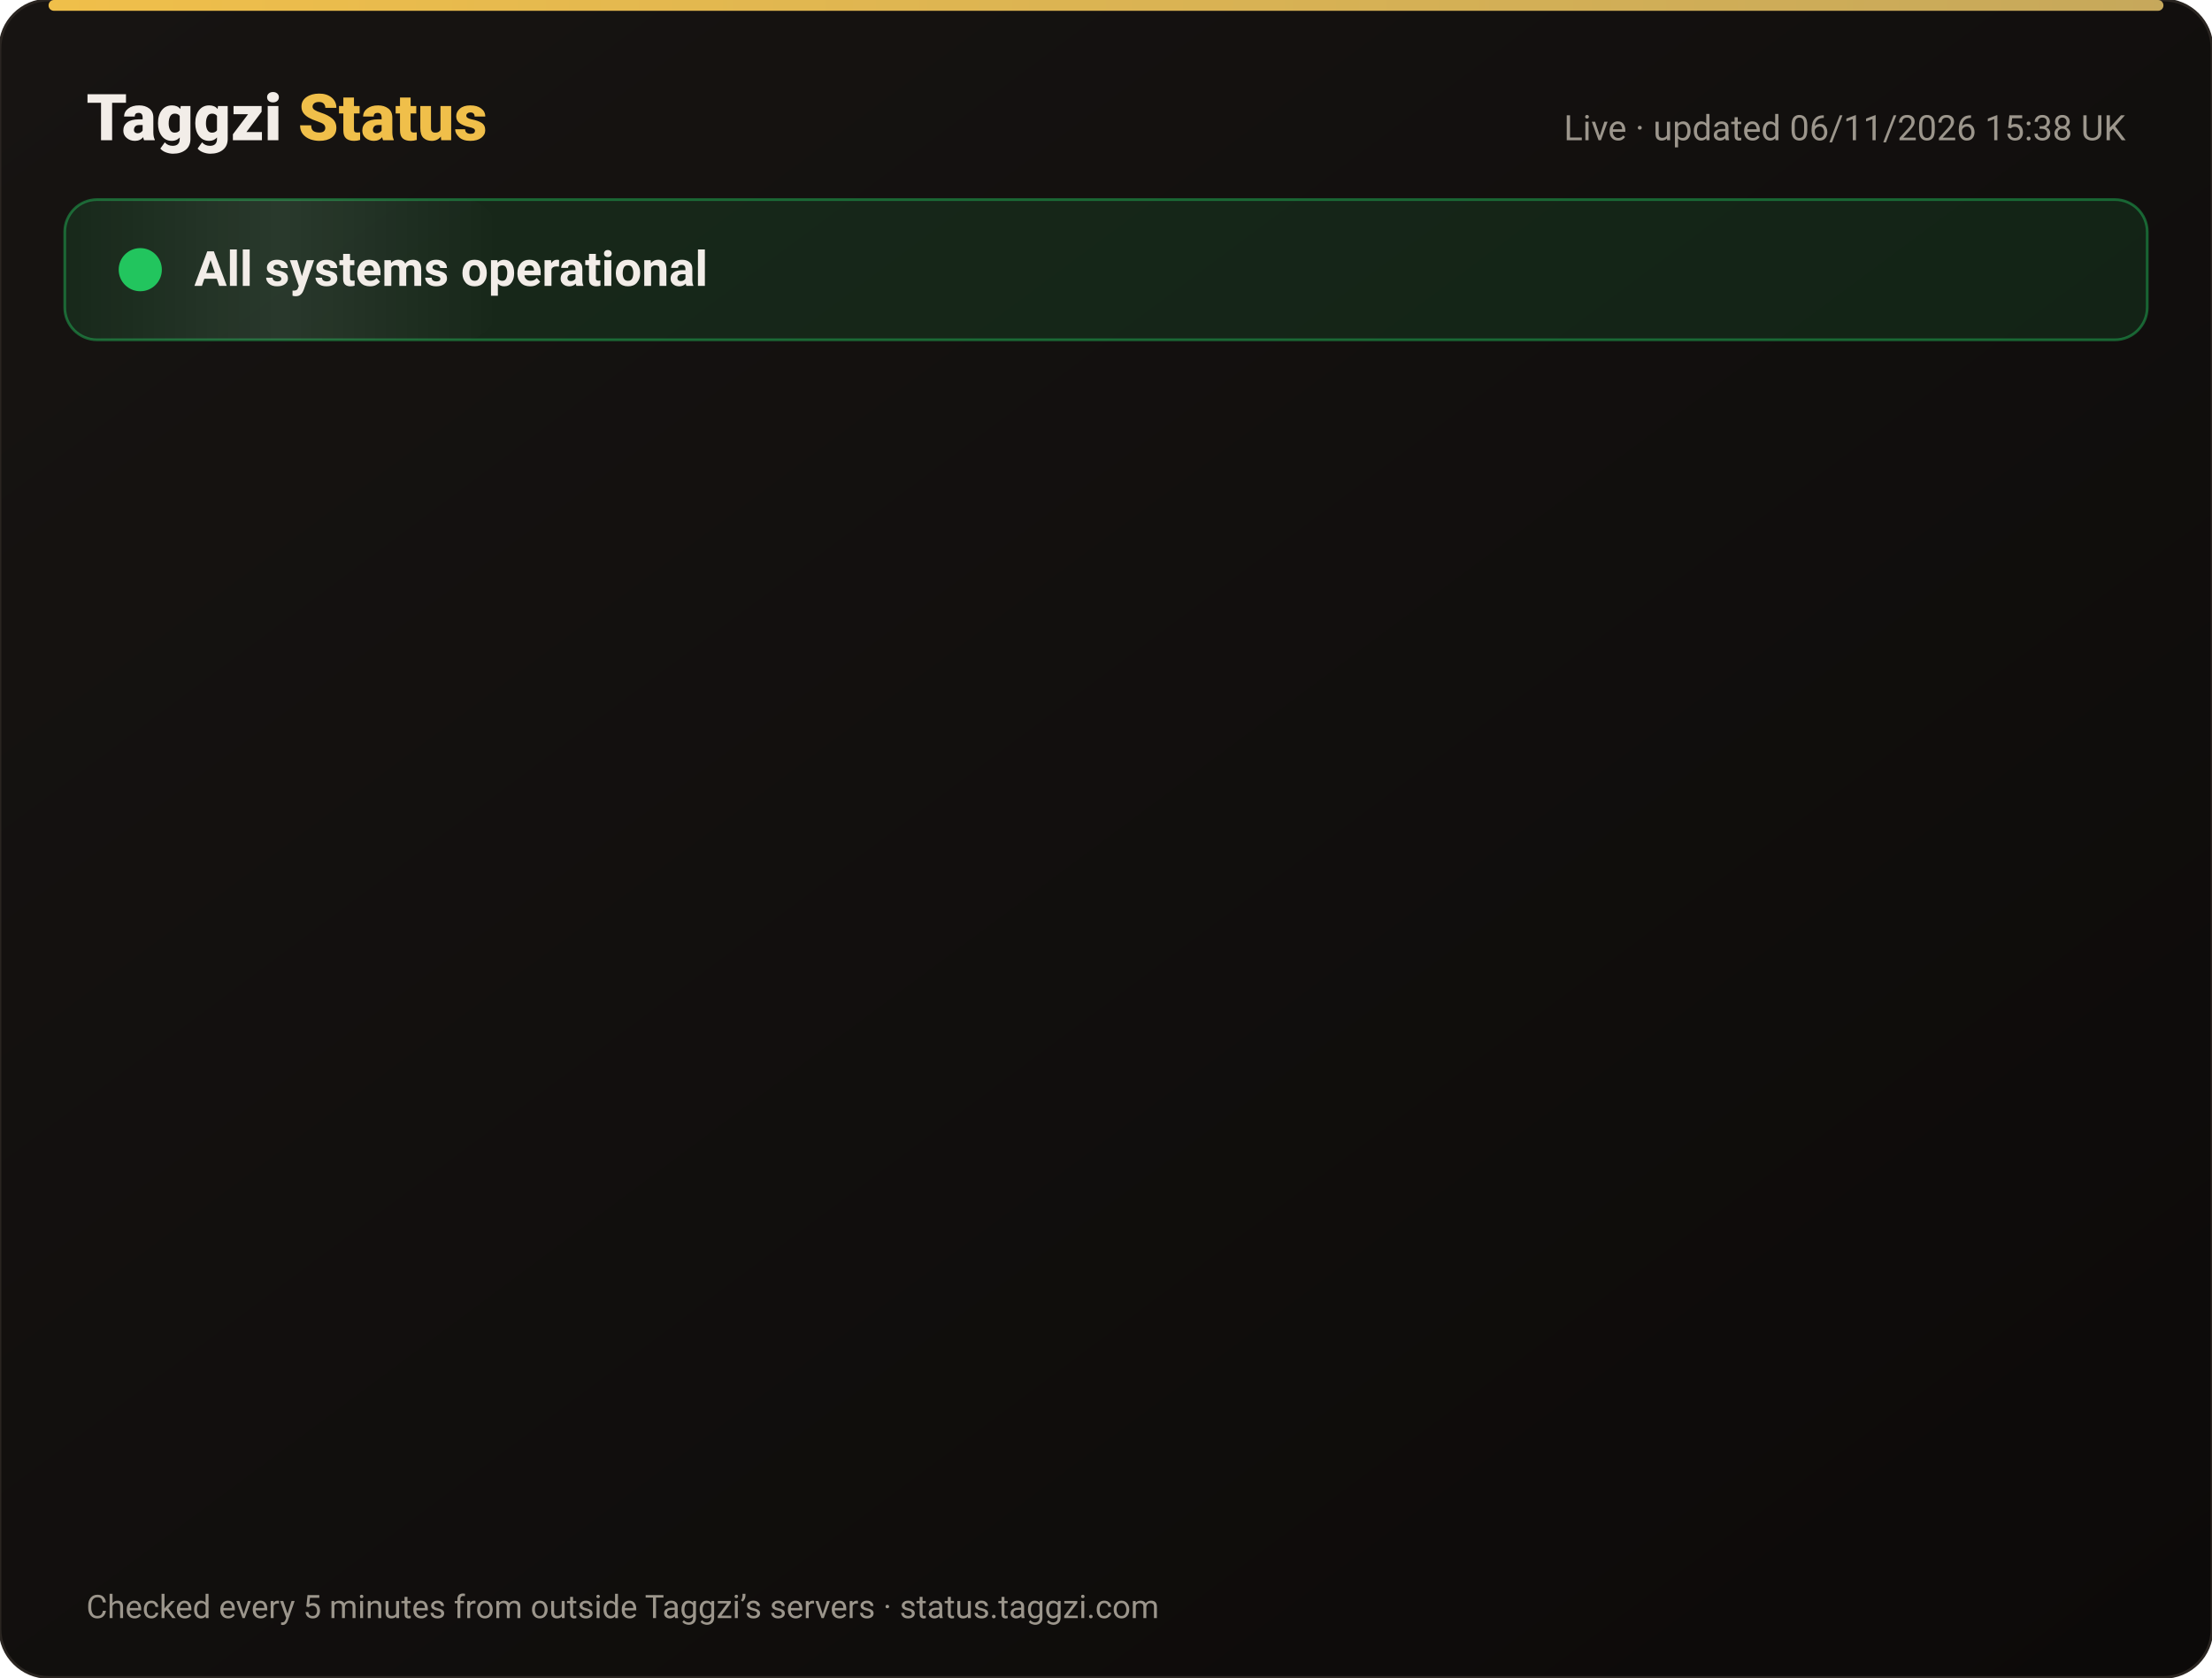
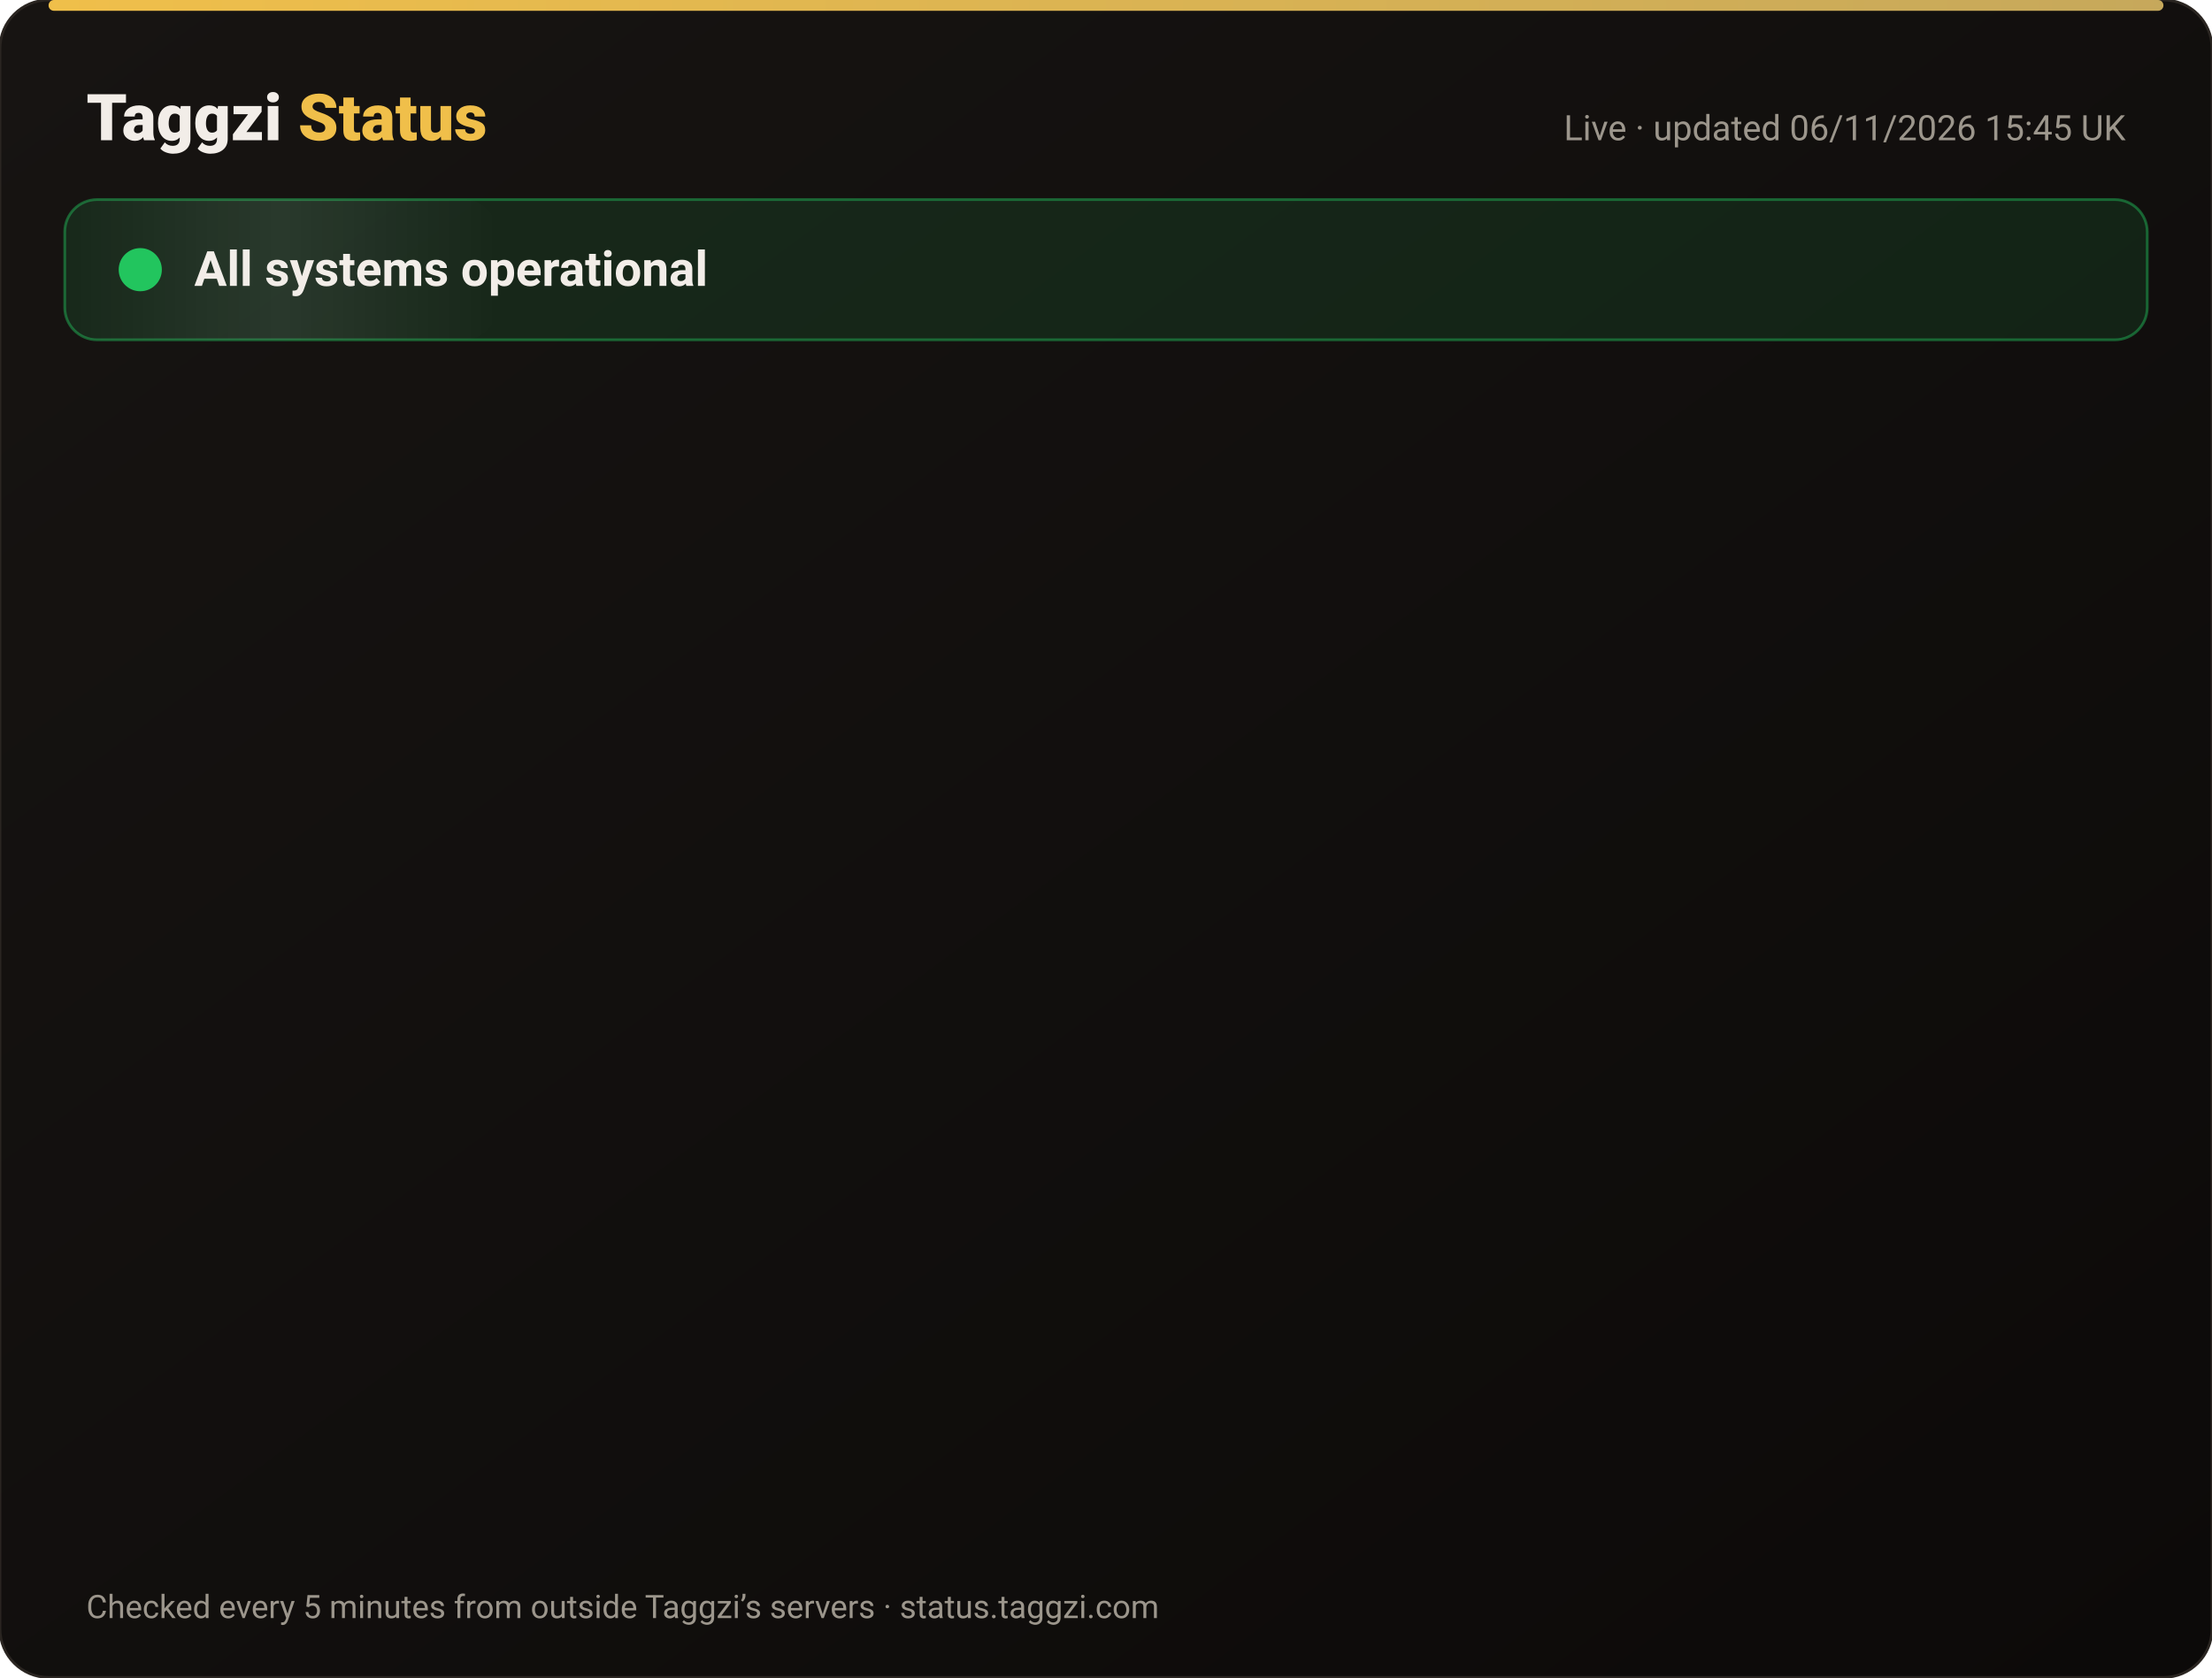
<svg xmlns="http://www.w3.org/2000/svg" width="820" height="622" viewBox="0 0 820 622" font-family="-apple-system,Segoe UI,Roboto,Helvetica,Arial,sans-serif">
  <defs>
    <linearGradient id="bg" x1="0" y1="0" x2="1" y2="1">
      <stop offset="0" stop-color="#171412" />
      <stop offset="1" stop-color="#0C0A09" />
    </linearGradient>
    <linearGradient id="gold" x1="0" x2="1">
      <stop offset="0" stop-color="#F0BF4A" />
      <stop offset="1" stop-color="#c6a85b" />
    </linearGradient>
    <linearGradient id="shine" x1="0" x2="1">
      <stop offset="0" stop-color="#fff" stop-opacity="0" />
      <stop offset=".5" stop-color="#fff" stop-opacity=".08" />
      <stop offset="1" stop-color="#fff" stop-opacity="0" />
    </linearGradient>
  </defs>
  <rect width="820" height="622" rx="18" fill="url(#bg)" stroke="#2a2521" />
  <rect x="18" y="0" width="784" height="4" rx="2" fill="url(#gold)" />
  <text x="32" y="52" font-size="24" font-weight="800" fill="#F2EDE8">Taggzi <tspan fill="#F0BF4A">Status</tspan>
  </text>
-   <text x="788" y="52" font-size="13" fill="#9C968C" text-anchor="end">Live · updated 06/11/2026 15:38 UK</text>
+   <text x="788" y="52" font-size="13" fill="#9C968C" text-anchor="end">Live · updated 06/11/2026 15:45 UK</text>
  <rect x="24" y="74" width="772" height="52" rx="12" fill="#22c55e" fill-opacity=".12" stroke="#22c55e" stroke-opacity=".45" />
  <rect x="24" y="74" width="160" height="52" rx="12" fill="url(#shine)">
    <animate attributeName="x" from="-160" to="820" dur="4s" repeatCount="indefinite" />
  </rect>
  <circle cx="52" cy="100" r="7" fill="#22c55e" />
  <circle cx="52" cy="100" r="7" fill="none" stroke="#22c55e" stroke-width="2">
    <animate attributeName="r" values="7;15;7" dur="2s" repeatCount="indefinite" />
    <animate attributeName="opacity" values=".9;0;.9" dur="2s" repeatCount="indefinite" />
  </circle>
  <text x="72" y="106" font-size="18" font-weight="700" fill="#F2EDE8">All systems operational</text>
  <g opacity="0">
    <animate attributeName="opacity" from="0" to="1" begin="0.00s" dur=".6s" fill="freeze" />
    <line x1="32" y1="188" x2="788" y2="188" stroke="#2a2521" />
    <circle cx="44" cy="166" r="6" fill="#22c55e">
      <animate attributeName="opacity" values="1;.45;1" dur="2.4s" begin="0.00s" repeatCount="indefinite" />
    </circle>
    <text x="62" y="171" font-size="15" font-weight="650" fill="#F2EDE8">Website</text>
    <text x="630" y="171" font-size="13" fill="#9C968C" text-anchor="end">99.96% uptime</text>
    <rect x="648" y="154" width="140" height="24" rx="12" fill="#22c55e" fill-opacity=".14" stroke="#22c55e" stroke-opacity=".5" />
    <text x="718" y="171" font-size="12" font-weight="700" fill="#22c55e" text-anchor="middle">Operational</text>
  </g>
  <g opacity="0">
    <animate attributeName="opacity" from="0" to="1" begin="0.15s" dur=".6s" fill="freeze" />
    <line x1="32" y1="234" x2="788" y2="234" stroke="#2a2521" />
    <circle cx="44" cy="212" r="6" fill="#22c55e">
      <animate attributeName="opacity" values="1;.45;1" dur="2.4s" begin="0.15s" repeatCount="indefinite" />
    </circle>
    <text x="62" y="217" font-size="15" font-weight="650" fill="#F2EDE8">Tag scans</text>
    <text x="630" y="217" font-size="13" fill="#9C968C" text-anchor="end">99.96% uptime</text>
    <rect x="648" y="200" width="140" height="24" rx="12" fill="#22c55e" fill-opacity=".14" stroke="#22c55e" stroke-opacity=".5" />
    <text x="718" y="217" font-size="12" font-weight="700" fill="#22c55e" text-anchor="middle">Operational</text>
  </g>
  <g opacity="0">
    <animate attributeName="opacity" from="0" to="1" begin="0.30s" dur=".6s" fill="freeze" />
    <line x1="32" y1="280" x2="788" y2="280" stroke="#2a2521" />
    <circle cx="44" cy="258" r="6" fill="#22c55e">
      <animate attributeName="opacity" values="1;.45;1" dur="2.4s" begin="0.30s" repeatCount="indefinite" />
    </circle>
    <text x="62" y="263" font-size="15" font-weight="650" fill="#F2EDE8">Manual tag lookup</text>
    <text x="630" y="263" font-size="13" fill="#9C968C" text-anchor="end">99.96% uptime</text>
    <rect x="648" y="246" width="140" height="24" rx="12" fill="#22c55e" fill-opacity=".14" stroke="#22c55e" stroke-opacity=".5" />
    <text x="718" y="263" font-size="12" font-weight="700" fill="#22c55e" text-anchor="middle">Operational</text>
  </g>
  <g opacity="0">
    <animate attributeName="opacity" from="0" to="1" begin="0.45s" dur=".6s" fill="freeze" />
    <line x1="32" y1="326" x2="788" y2="326" stroke="#2a2521" />
    <circle cx="44" cy="304" r="6" fill="#22c55e">
      <animate attributeName="opacity" values="1;.45;1" dur="2.4s" begin="0.45s" repeatCount="indefinite" />
    </circle>
    <text x="62" y="309" font-size="15" font-weight="650" fill="#F2EDE8">App &amp; login</text>
    <text x="630" y="309" font-size="13" fill="#9C968C" text-anchor="end">99.96% uptime</text>
    <rect x="648" y="292" width="140" height="24" rx="12" fill="#22c55e" fill-opacity=".14" stroke="#22c55e" stroke-opacity=".5" />
    <text x="718" y="309" font-size="12" font-weight="700" fill="#22c55e" text-anchor="middle">Operational</text>
  </g>
  <g opacity="0">
    <animate attributeName="opacity" from="0" to="1" begin="0.60s" dur=".6s" fill="freeze" />
    <line x1="32" y1="372" x2="788" y2="372" stroke="#2a2521" />
    <circle cx="44" cy="350" r="6" fill="#22c55e">
      <animate attributeName="opacity" values="1;.45;1" dur="2.4s" begin="0.60s" repeatCount="indefinite" />
    </circle>
    <text x="62" y="355" font-size="15" font-weight="650" fill="#F2EDE8">Community alerts</text>
    <text x="630" y="355" font-size="13" fill="#9C968C" text-anchor="end">99.96% uptime</text>
    <rect x="648" y="338" width="140" height="24" rx="12" fill="#22c55e" fill-opacity=".14" stroke="#22c55e" stroke-opacity=".5" />
    <text x="718" y="355" font-size="12" font-weight="700" fill="#22c55e" text-anchor="middle">Operational</text>
  </g>
  <g opacity="0">
    <animate attributeName="opacity" from="0" to="1" begin="0.75s" dur=".6s" fill="freeze" />
    <line x1="32" y1="418" x2="788" y2="418" stroke="#2a2521" />
    <circle cx="44" cy="396" r="6" fill="#22c55e">
      <animate attributeName="opacity" values="1;.45;1" dur="2.4s" begin="0.75s" repeatCount="indefinite" />
    </circle>
    <text x="62" y="401" font-size="15" font-weight="650" fill="#F2EDE8">Private calling</text>
    <text x="630" y="401" font-size="13" fill="#9C968C" text-anchor="end">99.96% uptime</text>
    <rect x="648" y="384" width="140" height="24" rx="12" fill="#22c55e" fill-opacity=".14" stroke="#22c55e" stroke-opacity=".5" />
    <text x="718" y="401" font-size="12" font-weight="700" fill="#22c55e" text-anchor="middle">Operational</text>
  </g>
  <g opacity="0">
    <animate attributeName="opacity" from="0" to="1" begin="0.90s" dur=".6s" fill="freeze" />
    <line x1="32" y1="464" x2="788" y2="464" stroke="#2a2521" />
    <circle cx="44" cy="442" r="6" fill="#22c55e">
      <animate attributeName="opacity" values="1;.45;1" dur="2.4s" begin="0.90s" repeatCount="indefinite" />
    </circle>
    <text x="62" y="447" font-size="15" font-weight="650" fill="#F2EDE8">Payments</text>
    <text x="630" y="447" font-size="13" fill="#9C968C" text-anchor="end">99.95% uptime</text>
    <rect x="648" y="430" width="140" height="24" rx="12" fill="#22c55e" fill-opacity=".14" stroke="#22c55e" stroke-opacity=".5" />
    <text x="718" y="447" font-size="12" font-weight="700" fill="#22c55e" text-anchor="middle">Operational</text>
  </g>
  <g opacity="0">
    <animate attributeName="opacity" from="0" to="1" begin="1.05s" dur=".6s" fill="freeze" />
    <line x1="32" y1="510" x2="788" y2="510" stroke="#2a2521" />
    <circle cx="44" cy="488" r="6" fill="#22c55e">
      <animate attributeName="opacity" values="1;.45;1" dur="2.4s" begin="1.05s" repeatCount="indefinite" />
    </circle>
    <text x="62" y="493" font-size="15" font-weight="650" fill="#F2EDE8">Email &amp; support</text>
    <text x="630" y="493" font-size="13" fill="#9C968C" text-anchor="end">99.96% uptime</text>
    <rect x="648" y="476" width="140" height="24" rx="12" fill="#22c55e" fill-opacity=".14" stroke="#22c55e" stroke-opacity=".5" />
    <text x="718" y="493" font-size="12" font-weight="700" fill="#22c55e" text-anchor="middle">Operational</text>
  </g>
  <g opacity="0">
    <animate attributeName="opacity" from="0" to="1" begin="1.20s" dur=".6s" fill="freeze" />
    <line x1="32" y1="556" x2="788" y2="556" stroke="#2a2521" />
    <circle cx="44" cy="534" r="6" fill="#22c55e">
      <animate attributeName="opacity" values="1;.45;1" dur="2.4s" begin="1.20s" repeatCount="indefinite" />
    </circle>
    <text x="62" y="539" font-size="15" font-weight="650" fill="#F2EDE8">Secure connection (SSL)</text>
    <text x="630" y="539" font-size="13" fill="#9C968C" text-anchor="end">100.00% uptime</text>
    <rect x="648" y="522" width="140" height="24" rx="12" fill="#22c55e" fill-opacity=".14" stroke="#22c55e" stroke-opacity=".5" />
    <text x="718" y="539" font-size="12" font-weight="700" fill="#22c55e" text-anchor="middle">Operational</text>
  </g>
  <text x="32" y="600" font-size="12" fill="#9C968C">Checked every 5 minutes from outside Taggzi’s servers · status.taggzi.com</text>
</svg>
